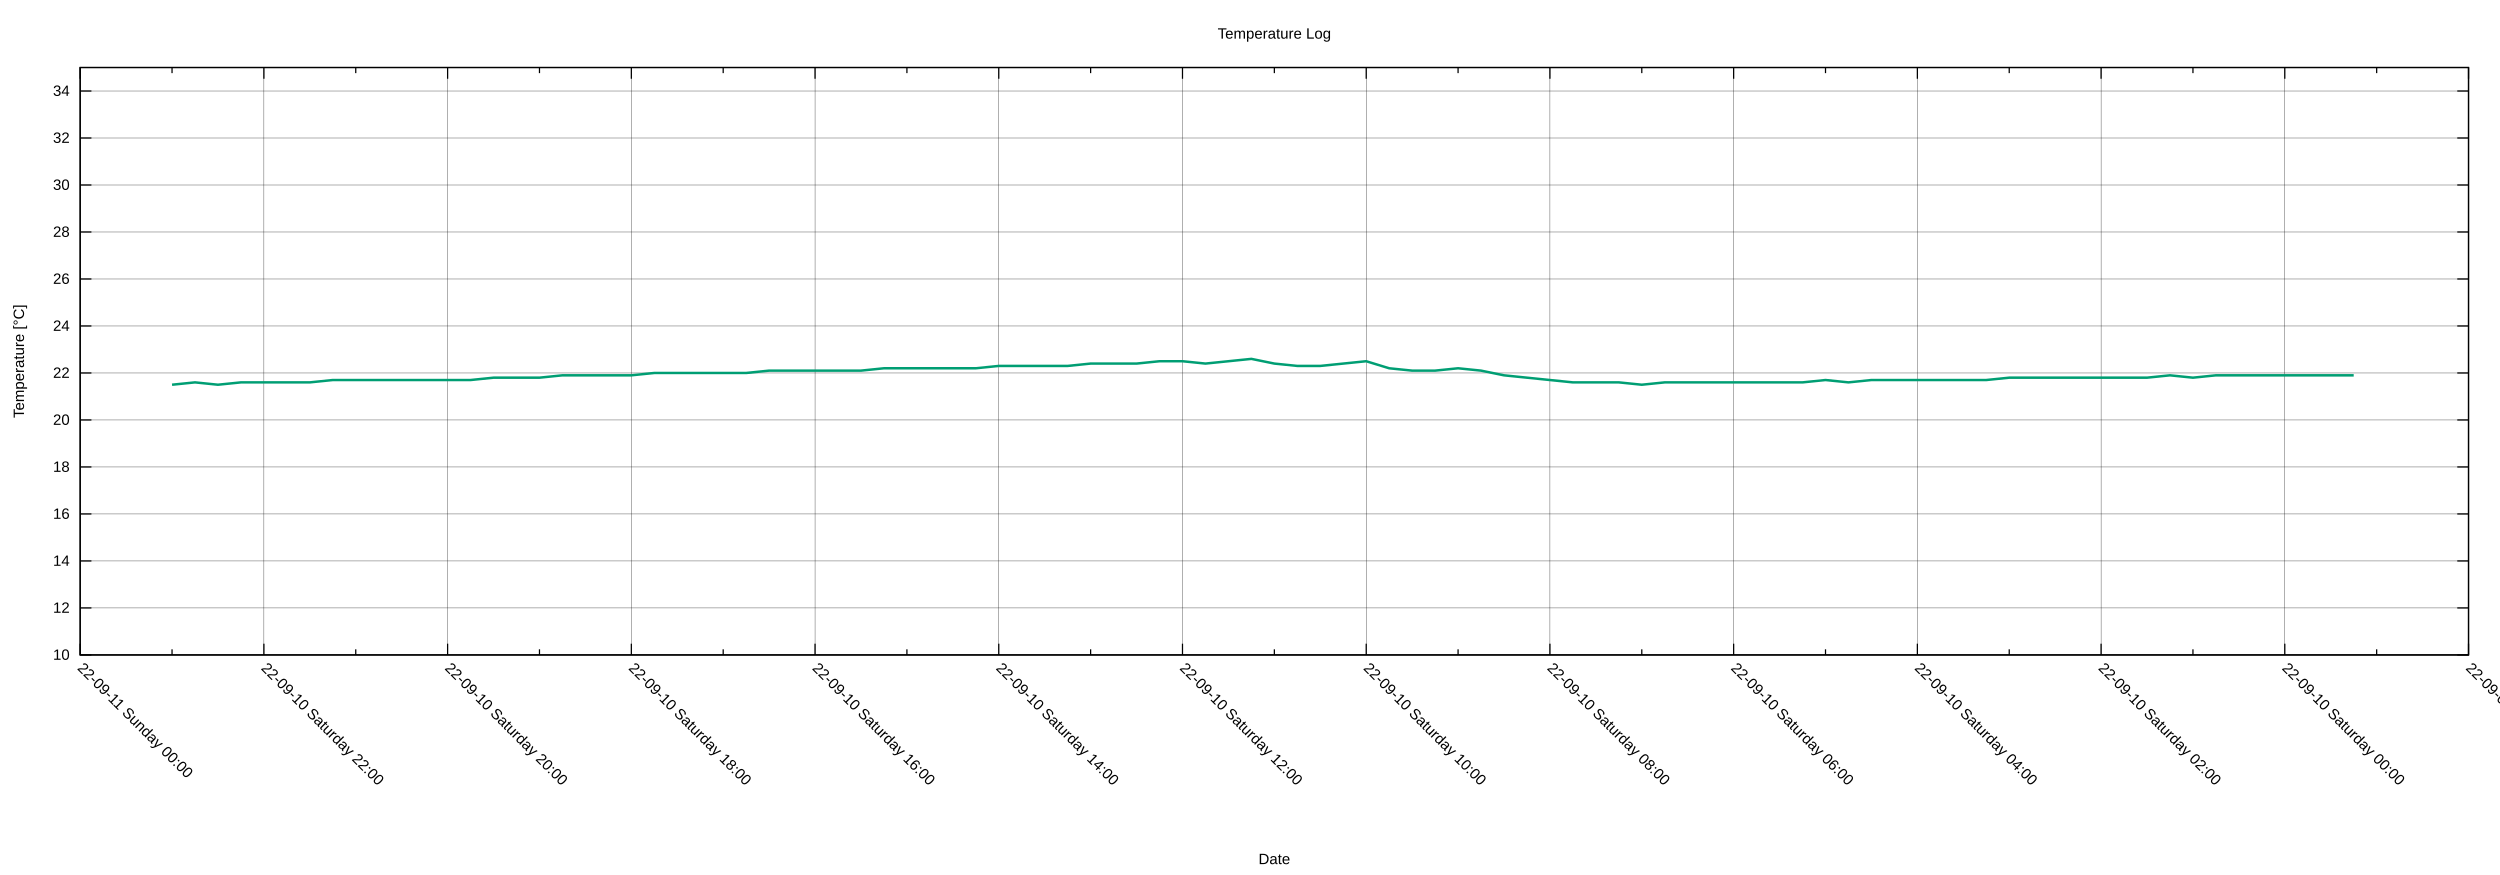
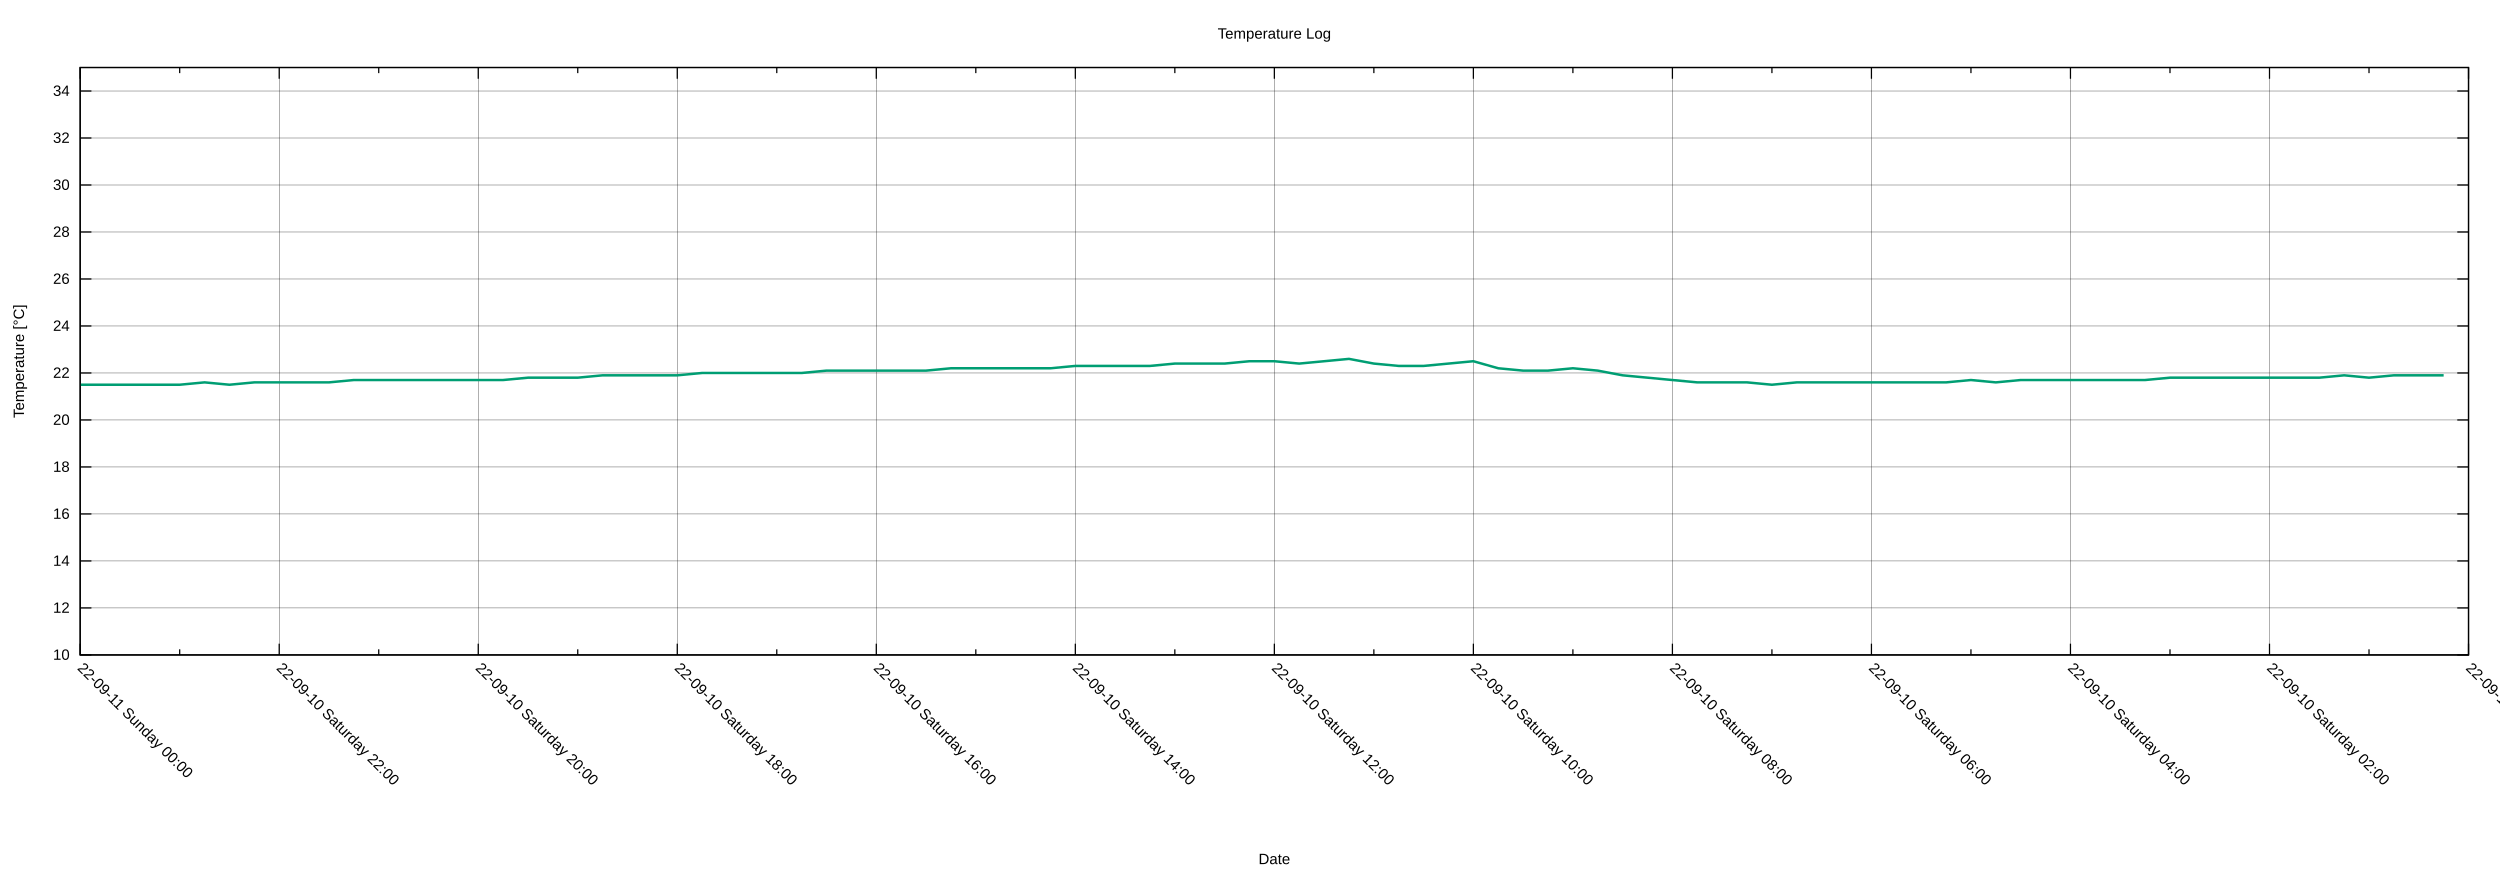
<svg xmlns="http://www.w3.org/2000/svg" xmlns:xlink="http://www.w3.org/1999/xlink" width="2000" height="700" viewBox="0 0 2000 700">
  <g id="gnuplot_canvas">
    <rect x="0" y="0" width="2000" height="700" fill="none" />
    <defs>
      <circle id="gpDot" r="0.5" stroke-width="0.5" stroke="currentColor" />
      <path id="gpPt0" stroke-width="0.222" stroke="currentColor" d="M-1,0 h2 M0,-1 v2" />
      <path id="gpPt1" stroke-width="0.222" stroke="currentColor" d="M-1,-1 L1,1 M1,-1 L-1,1" />
      <path id="gpPt2" stroke-width="0.222" stroke="currentColor" d="M-1,0 L1,0 M0,-1 L0,1 M-1,-1 L1,1 M-1,1 L1,-1" />
      <rect id="gpPt3" stroke-width="0.222" stroke="currentColor" x="-1" y="-1" width="2" height="2" />
      <rect id="gpPt4" stroke-width="0.222" stroke="currentColor" fill="currentColor" x="-1" y="-1" width="2" height="2" />
      <circle id="gpPt5" stroke-width="0.222" stroke="currentColor" cx="0" cy="0" r="1" />
      <use xlink:href="#gpPt5" id="gpPt6" fill="currentColor" stroke="none" />
      <path id="gpPt7" stroke-width="0.222" stroke="currentColor" d="M0,-1.33 L-1.33,0.67 L1.33,0.67 z" />
      <use xlink:href="#gpPt7" id="gpPt8" fill="currentColor" stroke="none" />
      <use xlink:href="#gpPt7" id="gpPt9" stroke="currentColor" transform="rotate(180)" />
      <use xlink:href="#gpPt9" id="gpPt10" fill="currentColor" stroke="none" />
      <use xlink:href="#gpPt3" id="gpPt11" stroke="currentColor" transform="rotate(45)" />
      <use xlink:href="#gpPt11" id="gpPt12" fill="currentColor" stroke="none" />
      <path id="gpPt13" stroke-width="0.222" stroke="currentColor" d="M0,1.330 L1.265,0.411 L0.782,-1.067 L-0.782,-1.076 L-1.265,0.411 z" />
      <use xlink:href="#gpPt13" id="gpPt14" fill="currentColor" stroke="none" />
      <filter id="textbox" filterUnits="objectBoundingBox" x="0" y="0" height="1" width="1">
        <feFlood flood-color="white" flood-opacity="1" result="bgnd" />
        <feComposite in="SourceGraphic" in2="bgnd" operator="atop" />
      </filter>
      <filter id="greybox" filterUnits="objectBoundingBox" x="0" y="0" height="1" width="1">
        <feFlood flood-color="lightgrey" flood-opacity="1" result="grey" />
        <feComposite in="SourceGraphic" in2="grey" operator="atop" />
      </filter>
    </defs>
    <g fill="none" color="white" stroke="currentColor" stroke-width="1.00" stroke-linecap="butt" stroke-linejoin="miter">
</g>
    <g fill="none" color="black" stroke="currentColor" stroke-width="1.00" stroke-linecap="butt" stroke-linejoin="miter">
</g>
    <g fill="none" color="black" stroke="black" stroke-width="0.25" stroke-linecap="butt" stroke-linejoin="miter">
</g>
    <g fill="none" color="black" stroke="currentColor" stroke-width="0.25" stroke-linecap="butt" stroke-linejoin="miter">
      <path stroke="black" class="gridline" d="M64.14,523.95 L1974.82,523.95  " />
    </g>
    <g fill="none" color="black" stroke="black" stroke-width="1.00" stroke-linecap="butt" stroke-linejoin="miter">
</g>
    <g fill="none" color="black" stroke="currentColor" stroke-width="1.00" stroke-linecap="butt" stroke-linejoin="miter">
      <path stroke="black" d="M64.14,523.95 L73.14,523.95 M1974.82,523.95 L1965.82,523.95  " />
      <g transform="translate(55.75,527.85)" stroke="none" fill="black" font-family="Arial" font-size="12.00" text-anchor="end">
        <text>
          <tspan font-family="Arial"> 10</tspan>
        </text>
      </g>
    </g>
    <g fill="none" color="black" stroke="currentColor" stroke-width="1.00" stroke-linecap="butt" stroke-linejoin="miter">
</g>
    <g fill="none" color="black" stroke="black" stroke-width="0.25" stroke-linecap="butt" stroke-linejoin="miter">
</g>
    <g fill="none" color="black" stroke="currentColor" stroke-width="0.25" stroke-linecap="butt" stroke-linejoin="miter">
      <path stroke="black" class="gridline" d="M64.14,486.35 L1974.82,486.35  " />
    </g>
    <g fill="none" color="black" stroke="black" stroke-width="1.00" stroke-linecap="butt" stroke-linejoin="miter">
</g>
    <g fill="none" color="black" stroke="currentColor" stroke-width="1.00" stroke-linecap="butt" stroke-linejoin="miter">
      <path stroke="black" d="M64.14,486.35 L73.14,486.35 M1974.82,486.35 L1965.82,486.35  " />
      <g transform="translate(55.75,490.25)" stroke="none" fill="black" font-family="Arial" font-size="12.00" text-anchor="end">
        <text>
          <tspan font-family="Arial"> 12</tspan>
        </text>
      </g>
    </g>
    <g fill="none" color="black" stroke="currentColor" stroke-width="1.00" stroke-linecap="butt" stroke-linejoin="miter">
</g>
    <g fill="none" color="black" stroke="black" stroke-width="0.25" stroke-linecap="butt" stroke-linejoin="miter">
</g>
    <g fill="none" color="black" stroke="currentColor" stroke-width="0.25" stroke-linecap="butt" stroke-linejoin="miter">
      <path stroke="black" class="gridline" d="M64.14,448.76 L1974.82,448.76  " />
    </g>
    <g fill="none" color="black" stroke="black" stroke-width="1.00" stroke-linecap="butt" stroke-linejoin="miter">
</g>
    <g fill="none" color="black" stroke="currentColor" stroke-width="1.00" stroke-linecap="butt" stroke-linejoin="miter">
      <path stroke="black" d="M64.14,448.76 L73.14,448.76 M1974.82,448.76 L1965.82,448.76  " />
      <g transform="translate(55.75,452.66)" stroke="none" fill="black" font-family="Arial" font-size="12.00" text-anchor="end">
        <text>
          <tspan font-family="Arial"> 14</tspan>
        </text>
      </g>
    </g>
    <g fill="none" color="black" stroke="currentColor" stroke-width="1.00" stroke-linecap="butt" stroke-linejoin="miter">
</g>
    <g fill="none" color="black" stroke="black" stroke-width="0.25" stroke-linecap="butt" stroke-linejoin="miter">
</g>
    <g fill="none" color="black" stroke="currentColor" stroke-width="0.25" stroke-linecap="butt" stroke-linejoin="miter">
      <path stroke="black" class="gridline" d="M64.14,411.16 L1974.82,411.16  " />
    </g>
    <g fill="none" color="black" stroke="black" stroke-width="1.00" stroke-linecap="butt" stroke-linejoin="miter">
</g>
    <g fill="none" color="black" stroke="currentColor" stroke-width="1.00" stroke-linecap="butt" stroke-linejoin="miter">
      <path stroke="black" d="M64.14,411.16 L73.14,411.16 M1974.82,411.16 L1965.82,411.16  " />
      <g transform="translate(55.75,415.06)" stroke="none" fill="black" font-family="Arial" font-size="12.00" text-anchor="end">
        <text>
          <tspan font-family="Arial"> 16</tspan>
        </text>
      </g>
    </g>
    <g fill="none" color="black" stroke="currentColor" stroke-width="1.00" stroke-linecap="butt" stroke-linejoin="miter">
</g>
    <g fill="none" color="black" stroke="black" stroke-width="0.25" stroke-linecap="butt" stroke-linejoin="miter">
</g>
    <g fill="none" color="black" stroke="currentColor" stroke-width="0.25" stroke-linecap="butt" stroke-linejoin="miter">
      <path stroke="black" class="gridline" d="M64.14,373.57 L1974.82,373.57  " />
    </g>
    <g fill="none" color="black" stroke="black" stroke-width="1.00" stroke-linecap="butt" stroke-linejoin="miter">
</g>
    <g fill="none" color="black" stroke="currentColor" stroke-width="1.00" stroke-linecap="butt" stroke-linejoin="miter">
      <path stroke="black" d="M64.14,373.57 L73.14,373.57 M1974.82,373.57 L1965.82,373.57  " />
      <g transform="translate(55.75,377.47)" stroke="none" fill="black" font-family="Arial" font-size="12.00" text-anchor="end">
        <text>
          <tspan font-family="Arial"> 18</tspan>
        </text>
      </g>
    </g>
    <g fill="none" color="black" stroke="currentColor" stroke-width="1.00" stroke-linecap="butt" stroke-linejoin="miter">
</g>
    <g fill="none" color="black" stroke="black" stroke-width="0.25" stroke-linecap="butt" stroke-linejoin="miter">
</g>
    <g fill="none" color="black" stroke="currentColor" stroke-width="0.25" stroke-linecap="butt" stroke-linejoin="miter">
      <path stroke="black" class="gridline" d="M64.14,335.97 L1974.82,335.97  " />
    </g>
    <g fill="none" color="black" stroke="black" stroke-width="1.00" stroke-linecap="butt" stroke-linejoin="miter">
</g>
    <g fill="none" color="black" stroke="currentColor" stroke-width="1.00" stroke-linecap="butt" stroke-linejoin="miter">
      <path stroke="black" d="M64.14,335.97 L73.14,335.97 M1974.82,335.97 L1965.82,335.97  " />
      <g transform="translate(55.75,339.87)" stroke="none" fill="black" font-family="Arial" font-size="12.00" text-anchor="end">
        <text>
          <tspan font-family="Arial"> 20</tspan>
        </text>
      </g>
    </g>
    <g fill="none" color="black" stroke="currentColor" stroke-width="1.00" stroke-linecap="butt" stroke-linejoin="miter">
</g>
    <g fill="none" color="black" stroke="black" stroke-width="0.25" stroke-linecap="butt" stroke-linejoin="miter">
</g>
    <g fill="none" color="black" stroke="currentColor" stroke-width="0.25" stroke-linecap="butt" stroke-linejoin="miter">
      <path stroke="black" class="gridline" d="M64.14,298.38 L1974.82,298.38  " />
    </g>
    <g fill="none" color="black" stroke="black" stroke-width="1.00" stroke-linecap="butt" stroke-linejoin="miter">
</g>
    <g fill="none" color="black" stroke="currentColor" stroke-width="1.00" stroke-linecap="butt" stroke-linejoin="miter">
      <path stroke="black" d="M64.14,298.38 L73.14,298.38 M1974.82,298.38 L1965.82,298.38  " />
      <g transform="translate(55.75,302.28)" stroke="none" fill="black" font-family="Arial" font-size="12.00" text-anchor="end">
        <text>
          <tspan font-family="Arial"> 22</tspan>
        </text>
      </g>
    </g>
    <g fill="none" color="black" stroke="currentColor" stroke-width="1.00" stroke-linecap="butt" stroke-linejoin="miter">
</g>
    <g fill="none" color="black" stroke="black" stroke-width="0.25" stroke-linecap="butt" stroke-linejoin="miter">
</g>
    <g fill="none" color="black" stroke="currentColor" stroke-width="0.25" stroke-linecap="butt" stroke-linejoin="miter">
      <path stroke="black" class="gridline" d="M64.14,260.78 L1974.82,260.78  " />
    </g>
    <g fill="none" color="black" stroke="black" stroke-width="1.00" stroke-linecap="butt" stroke-linejoin="miter">
</g>
    <g fill="none" color="black" stroke="currentColor" stroke-width="1.00" stroke-linecap="butt" stroke-linejoin="miter">
      <path stroke="black" d="M64.14,260.78 L73.14,260.78 M1974.82,260.78 L1965.82,260.78  " />
      <g transform="translate(55.75,264.68)" stroke="none" fill="black" font-family="Arial" font-size="12.00" text-anchor="end">
        <text>
          <tspan font-family="Arial"> 24</tspan>
        </text>
      </g>
    </g>
    <g fill="none" color="black" stroke="currentColor" stroke-width="1.00" stroke-linecap="butt" stroke-linejoin="miter">
</g>
    <g fill="none" color="black" stroke="black" stroke-width="0.25" stroke-linecap="butt" stroke-linejoin="miter">
</g>
    <g fill="none" color="black" stroke="currentColor" stroke-width="0.25" stroke-linecap="butt" stroke-linejoin="miter">
      <path stroke="black" class="gridline" d="M64.14,223.19 L1974.82,223.19  " />
    </g>
    <g fill="none" color="black" stroke="black" stroke-width="1.00" stroke-linecap="butt" stroke-linejoin="miter">
</g>
    <g fill="none" color="black" stroke="currentColor" stroke-width="1.00" stroke-linecap="butt" stroke-linejoin="miter">
      <path stroke="black" d="M64.14,223.19 L73.14,223.19 M1974.82,223.19 L1965.82,223.19  " />
      <g transform="translate(55.75,227.09)" stroke="none" fill="black" font-family="Arial" font-size="12.00" text-anchor="end">
        <text>
          <tspan font-family="Arial"> 26</tspan>
        </text>
      </g>
    </g>
    <g fill="none" color="black" stroke="currentColor" stroke-width="1.00" stroke-linecap="butt" stroke-linejoin="miter">
</g>
    <g fill="none" color="black" stroke="black" stroke-width="0.25" stroke-linecap="butt" stroke-linejoin="miter">
</g>
    <g fill="none" color="black" stroke="currentColor" stroke-width="0.25" stroke-linecap="butt" stroke-linejoin="miter">
      <path stroke="black" class="gridline" d="M64.14,185.59 L1974.82,185.59  " />
    </g>
    <g fill="none" color="black" stroke="black" stroke-width="1.00" stroke-linecap="butt" stroke-linejoin="miter">
</g>
    <g fill="none" color="black" stroke="currentColor" stroke-width="1.00" stroke-linecap="butt" stroke-linejoin="miter">
      <path stroke="black" d="M64.14,185.59 L73.14,185.59 M1974.82,185.59 L1965.82,185.59  " />
      <g transform="translate(55.75,189.49)" stroke="none" fill="black" font-family="Arial" font-size="12.00" text-anchor="end">
        <text>
          <tspan font-family="Arial"> 28</tspan>
        </text>
      </g>
    </g>
    <g fill="none" color="black" stroke="currentColor" stroke-width="1.00" stroke-linecap="butt" stroke-linejoin="miter">
</g>
    <g fill="none" color="black" stroke="black" stroke-width="0.25" stroke-linecap="butt" stroke-linejoin="miter">
</g>
    <g fill="none" color="black" stroke="currentColor" stroke-width="0.25" stroke-linecap="butt" stroke-linejoin="miter">
      <path stroke="black" class="gridline" d="M64.14,148.00 L1974.82,148.00  " />
    </g>
    <g fill="none" color="black" stroke="black" stroke-width="1.00" stroke-linecap="butt" stroke-linejoin="miter">
</g>
    <g fill="none" color="black" stroke="currentColor" stroke-width="1.00" stroke-linecap="butt" stroke-linejoin="miter">
      <path stroke="black" d="M64.14,148.00 L73.14,148.00 M1974.82,148.00 L1965.82,148.00  " />
      <g transform="translate(55.75,151.90)" stroke="none" fill="black" font-family="Arial" font-size="12.00" text-anchor="end">
        <text>
          <tspan font-family="Arial"> 30</tspan>
        </text>
      </g>
    </g>
    <g fill="none" color="black" stroke="currentColor" stroke-width="1.00" stroke-linecap="butt" stroke-linejoin="miter">
</g>
    <g fill="none" color="black" stroke="black" stroke-width="0.25" stroke-linecap="butt" stroke-linejoin="miter">
</g>
    <g fill="none" color="black" stroke="currentColor" stroke-width="0.25" stroke-linecap="butt" stroke-linejoin="miter">
      <path stroke="black" class="gridline" d="M64.14,110.40 L1974.82,110.40  " />
    </g>
    <g fill="none" color="black" stroke="black" stroke-width="1.00" stroke-linecap="butt" stroke-linejoin="miter">
</g>
    <g fill="none" color="black" stroke="currentColor" stroke-width="1.00" stroke-linecap="butt" stroke-linejoin="miter">
      <path stroke="black" d="M64.14,110.40 L73.14,110.40 M1974.82,110.40 L1965.82,110.40  " />
      <g transform="translate(55.75,114.30)" stroke="none" fill="black" font-family="Arial" font-size="12.00" text-anchor="end">
        <text>
          <tspan font-family="Arial"> 32</tspan>
        </text>
      </g>
    </g>
    <g fill="none" color="black" stroke="currentColor" stroke-width="1.00" stroke-linecap="butt" stroke-linejoin="miter">
</g>
    <g fill="none" color="black" stroke="black" stroke-width="0.25" stroke-linecap="butt" stroke-linejoin="miter">
</g>
    <g fill="none" color="black" stroke="currentColor" stroke-width="0.25" stroke-linecap="butt" stroke-linejoin="miter">
      <path stroke="black" class="gridline" d="M64.14,72.81 L1974.82,72.81  " />
    </g>
    <g fill="none" color="black" stroke="black" stroke-width="1.00" stroke-linecap="butt" stroke-linejoin="miter">
</g>
    <g fill="none" color="black" stroke="currentColor" stroke-width="1.00" stroke-linecap="butt" stroke-linejoin="miter">
      <path stroke="black" d="M64.14,72.81 L73.14,72.81 M1974.82,72.81 L1965.82,72.81  " />
      <g transform="translate(55.75,76.71)" stroke="none" fill="black" font-family="Arial" font-size="12.00" text-anchor="end">
        <text>
          <tspan font-family="Arial"> 34</tspan>
        </text>
      </g>
    </g>
    <g fill="none" color="black" stroke="currentColor" stroke-width="1.00" stroke-linecap="butt" stroke-linejoin="miter">
</g>
    <g fill="none" color="black" stroke="black" stroke-width="0.25" stroke-linecap="butt" stroke-linejoin="miter">
</g>
    <g fill="none" color="black" stroke="currentColor" stroke-width="0.25" stroke-linecap="butt" stroke-linejoin="miter">
      <path stroke="black" class="gridline" d="M1974.82,523.95 L1974.82,54.01  " />
    </g>
    <g fill="none" color="black" stroke="black" stroke-width="1.00" stroke-linecap="butt" stroke-linejoin="miter">
</g>
    <g fill="none" color="black" stroke="currentColor" stroke-width="1.00" stroke-linecap="butt" stroke-linejoin="miter">
      <path stroke="black" d="M1974.82,523.95 L1974.82,514.95 M1974.82,54.01 L1974.82,63.01  " />
      <g transform="translate(1972.06,535.10) rotate(45)" stroke="none" fill="black" font-family="Arial" font-size="12.00" text-anchor="start">
        <text>
-           <tspan font-family="Arial">22-09-09 Friday 22:00</tspan>
-         </text>
-       </g>
-     </g>
-     <g fill="none" color="black" stroke="currentColor" stroke-width="1.00" stroke-linecap="butt" stroke-linejoin="miter">
-       <path stroke="black" d="M1901.33,523.95 L1901.33,519.45 M1901.33,54.01 L1901.33,58.51  " />
-     </g>
-     <g fill="none" color="black" stroke="black" stroke-width="0.25" stroke-linecap="butt" stroke-linejoin="miter">
- </g>
-     <g fill="none" color="black" stroke="currentColor" stroke-width="0.25" stroke-linecap="butt" stroke-linejoin="miter">
-       <path stroke="black" class="gridline" d="M1827.84,523.95 L1827.84,54.01  " />
-     </g>
-     <g fill="none" color="black" stroke="black" stroke-width="1.00" stroke-linecap="butt" stroke-linejoin="miter">
- </g>
-     <g fill="none" color="black" stroke="currentColor" stroke-width="1.00" stroke-linecap="butt" stroke-linejoin="miter">
-       <path stroke="black" d="M1827.84,523.95 L1827.84,514.95 M1827.84,54.01 L1827.84,63.01  " />
-       <g transform="translate(1825.08,535.10) rotate(45)" stroke="none" fill="black" font-family="Arial" font-size="12.00" text-anchor="start">
-         <text>
          <tspan font-family="Arial">22-09-10 Saturday 00:00</tspan>
        </text>
      </g>
    </g>
    <g fill="none" color="black" stroke="currentColor" stroke-width="1.00" stroke-linecap="butt" stroke-linejoin="miter">
-       <path stroke="black" d="M1754.36,523.95 L1754.36,519.45 M1754.36,54.01 L1754.36,58.51  " />
-     </g>
-     <g fill="none" color="black" stroke="black" stroke-width="0.25" stroke-linecap="butt" stroke-linejoin="miter">
- </g>
-     <g fill="none" color="black" stroke="currentColor" stroke-width="0.25" stroke-linecap="butt" stroke-linejoin="miter">
-       <path stroke="black" class="gridline" d="M1680.87,523.95 L1680.87,54.01  " />
-     </g>
-     <g fill="none" color="black" stroke="black" stroke-width="1.00" stroke-linecap="butt" stroke-linejoin="miter">
- </g>
-     <g fill="none" color="black" stroke="currentColor" stroke-width="1.00" stroke-linecap="butt" stroke-linejoin="miter">
-       <path stroke="black" d="M1680.87,523.95 L1680.87,514.95 M1680.87,54.01 L1680.87,63.01  " />
-       <g transform="translate(1678.11,535.10) rotate(45)" stroke="none" fill="black" font-family="Arial" font-size="12.00" text-anchor="start">
+       <path stroke="black" d="M1895.21,523.95 L1895.21,519.45 M1895.21,54.01 L1895.21,58.51  " />
+     </g>
+     <g fill="none" color="black" stroke="black" stroke-width="0.25" stroke-linecap="butt" stroke-linejoin="miter">
+ </g>
+     <g fill="none" color="black" stroke="currentColor" stroke-width="0.25" stroke-linecap="butt" stroke-linejoin="miter">
+       <path stroke="black" class="gridline" d="M1815.60,523.95 L1815.60,54.01  " />
+     </g>
+     <g fill="none" color="black" stroke="black" stroke-width="1.00" stroke-linecap="butt" stroke-linejoin="miter">
+ </g>
+     <g fill="none" color="black" stroke="currentColor" stroke-width="1.00" stroke-linecap="butt" stroke-linejoin="miter">
+       <path stroke="black" d="M1815.60,523.95 L1815.60,514.95 M1815.60,54.01 L1815.60,63.01  " />
+       <g transform="translate(1812.84,535.10) rotate(45)" stroke="none" fill="black" font-family="Arial" font-size="12.00" text-anchor="start">
        <text>
          <tspan font-family="Arial">22-09-10 Saturday 02:00</tspan>
        </text>
      </g>
    </g>
    <g fill="none" color="black" stroke="currentColor" stroke-width="1.00" stroke-linecap="butt" stroke-linejoin="miter">
-       <path stroke="black" d="M1607.38,523.95 L1607.38,519.45 M1607.38,54.01 L1607.38,58.51  " />
-     </g>
-     <g fill="none" color="black" stroke="black" stroke-width="0.25" stroke-linecap="butt" stroke-linejoin="miter">
- </g>
-     <g fill="none" color="black" stroke="currentColor" stroke-width="0.25" stroke-linecap="butt" stroke-linejoin="miter">
-       <path stroke="black" class="gridline" d="M1533.89,523.95 L1533.89,54.01  " />
-     </g>
-     <g fill="none" color="black" stroke="black" stroke-width="1.00" stroke-linecap="butt" stroke-linejoin="miter">
- </g>
-     <g fill="none" color="black" stroke="currentColor" stroke-width="1.00" stroke-linecap="butt" stroke-linejoin="miter">
-       <path stroke="black" d="M1533.89,523.95 L1533.89,514.95 M1533.89,54.01 L1533.89,63.01  " />
-       <g transform="translate(1531.13,535.10) rotate(45)" stroke="none" fill="black" font-family="Arial" font-size="12.00" text-anchor="start">
+       <path stroke="black" d="M1735.99,523.95 L1735.99,519.45 M1735.99,54.01 L1735.99,58.51  " />
+     </g>
+     <g fill="none" color="black" stroke="black" stroke-width="0.25" stroke-linecap="butt" stroke-linejoin="miter">
+ </g>
+     <g fill="none" color="black" stroke="currentColor" stroke-width="0.25" stroke-linecap="butt" stroke-linejoin="miter">
+       <path stroke="black" class="gridline" d="M1656.37,523.95 L1656.37,54.01  " />
+     </g>
+     <g fill="none" color="black" stroke="black" stroke-width="1.00" stroke-linecap="butt" stroke-linejoin="miter">
+ </g>
+     <g fill="none" color="black" stroke="currentColor" stroke-width="1.00" stroke-linecap="butt" stroke-linejoin="miter">
+       <path stroke="black" d="M1656.37,523.95 L1656.37,514.95 M1656.37,54.01 L1656.37,63.01  " />
+       <g transform="translate(1653.61,535.10) rotate(45)" stroke="none" fill="black" font-family="Arial" font-size="12.00" text-anchor="start">
        <text>
          <tspan font-family="Arial">22-09-10 Saturday 04:00</tspan>
        </text>
      </g>
    </g>
    <g fill="none" color="black" stroke="currentColor" stroke-width="1.00" stroke-linecap="butt" stroke-linejoin="miter">
-       <path stroke="black" d="M1460.41,523.95 L1460.41,519.45 M1460.41,54.01 L1460.41,58.51  " />
-     </g>
-     <g fill="none" color="black" stroke="black" stroke-width="0.25" stroke-linecap="butt" stroke-linejoin="miter">
- </g>
-     <g fill="none" color="black" stroke="currentColor" stroke-width="0.25" stroke-linecap="butt" stroke-linejoin="miter">
-       <path stroke="black" class="gridline" d="M1386.92,523.95 L1386.92,54.01  " />
-     </g>
-     <g fill="none" color="black" stroke="black" stroke-width="1.00" stroke-linecap="butt" stroke-linejoin="miter">
- </g>
-     <g fill="none" color="black" stroke="currentColor" stroke-width="1.00" stroke-linecap="butt" stroke-linejoin="miter">
-       <path stroke="black" d="M1386.92,523.95 L1386.92,514.95 M1386.92,54.01 L1386.92,63.01  " />
-       <g transform="translate(1384.16,535.10) rotate(45)" stroke="none" fill="black" font-family="Arial" font-size="12.00" text-anchor="start">
+       <path stroke="black" d="M1576.76,523.95 L1576.76,519.45 M1576.76,54.01 L1576.76,58.51  " />
+     </g>
+     <g fill="none" color="black" stroke="black" stroke-width="0.25" stroke-linecap="butt" stroke-linejoin="miter">
+ </g>
+     <g fill="none" color="black" stroke="currentColor" stroke-width="0.25" stroke-linecap="butt" stroke-linejoin="miter">
+       <path stroke="black" class="gridline" d="M1497.15,523.95 L1497.15,54.01  " />
+     </g>
+     <g fill="none" color="black" stroke="black" stroke-width="1.00" stroke-linecap="butt" stroke-linejoin="miter">
+ </g>
+     <g fill="none" color="black" stroke="currentColor" stroke-width="1.00" stroke-linecap="butt" stroke-linejoin="miter">
+       <path stroke="black" d="M1497.15,523.95 L1497.15,514.95 M1497.15,54.01 L1497.15,63.01  " />
+       <g transform="translate(1494.39,535.10) rotate(45)" stroke="none" fill="black" font-family="Arial" font-size="12.00" text-anchor="start">
        <text>
          <tspan font-family="Arial">22-09-10 Saturday 06:00</tspan>
        </text>
      </g>
    </g>
    <g fill="none" color="black" stroke="currentColor" stroke-width="1.00" stroke-linecap="butt" stroke-linejoin="miter">
-       <path stroke="black" d="M1313.43,523.95 L1313.43,519.45 M1313.43,54.01 L1313.43,58.51  " />
-     </g>
-     <g fill="none" color="black" stroke="black" stroke-width="0.25" stroke-linecap="butt" stroke-linejoin="miter">
- </g>
-     <g fill="none" color="black" stroke="currentColor" stroke-width="0.25" stroke-linecap="butt" stroke-linejoin="miter">
-       <path stroke="black" class="gridline" d="M1239.94,523.95 L1239.94,54.01  " />
-     </g>
-     <g fill="none" color="black" stroke="black" stroke-width="1.00" stroke-linecap="butt" stroke-linejoin="miter">
- </g>
-     <g fill="none" color="black" stroke="currentColor" stroke-width="1.00" stroke-linecap="butt" stroke-linejoin="miter">
-       <path stroke="black" d="M1239.94,523.95 L1239.94,514.95 M1239.94,54.01 L1239.94,63.01  " />
-       <g transform="translate(1237.18,535.10) rotate(45)" stroke="none" fill="black" font-family="Arial" font-size="12.00" text-anchor="start">
+       <path stroke="black" d="M1417.54,523.95 L1417.54,519.45 M1417.54,54.01 L1417.54,58.51  " />
+     </g>
+     <g fill="none" color="black" stroke="black" stroke-width="0.25" stroke-linecap="butt" stroke-linejoin="miter">
+ </g>
+     <g fill="none" color="black" stroke="currentColor" stroke-width="0.25" stroke-linecap="butt" stroke-linejoin="miter">
+       <path stroke="black" class="gridline" d="M1337.93,523.95 L1337.93,54.01  " />
+     </g>
+     <g fill="none" color="black" stroke="black" stroke-width="1.00" stroke-linecap="butt" stroke-linejoin="miter">
+ </g>
+     <g fill="none" color="black" stroke="currentColor" stroke-width="1.00" stroke-linecap="butt" stroke-linejoin="miter">
+       <path stroke="black" d="M1337.93,523.95 L1337.93,514.95 M1337.93,54.01 L1337.93,63.01  " />
+       <g transform="translate(1335.17,535.10) rotate(45)" stroke="none" fill="black" font-family="Arial" font-size="12.00" text-anchor="start">
        <text>
          <tspan font-family="Arial">22-09-10 Saturday 08:00</tspan>
        </text>
      </g>
    </g>
    <g fill="none" color="black" stroke="currentColor" stroke-width="1.00" stroke-linecap="butt" stroke-linejoin="miter">
-       <path stroke="black" d="M1166.46,523.95 L1166.46,519.45 M1166.46,54.01 L1166.46,58.51  " />
-     </g>
-     <g fill="none" color="black" stroke="black" stroke-width="0.25" stroke-linecap="butt" stroke-linejoin="miter">
- </g>
-     <g fill="none" color="black" stroke="currentColor" stroke-width="0.25" stroke-linecap="butt" stroke-linejoin="miter">
-       <path stroke="black" class="gridline" d="M1092.97,523.95 L1092.97,54.01  " />
-     </g>
-     <g fill="none" color="black" stroke="black" stroke-width="1.00" stroke-linecap="butt" stroke-linejoin="miter">
- </g>
-     <g fill="none" color="black" stroke="currentColor" stroke-width="1.00" stroke-linecap="butt" stroke-linejoin="miter">
-       <path stroke="black" d="M1092.97,523.95 L1092.97,514.95 M1092.97,54.01 L1092.97,63.01  " />
-       <g transform="translate(1090.21,535.10) rotate(45)" stroke="none" fill="black" font-family="Arial" font-size="12.00" text-anchor="start">
+       <path stroke="black" d="M1258.32,523.95 L1258.32,519.45 M1258.32,54.01 L1258.32,58.51  " />
+     </g>
+     <g fill="none" color="black" stroke="black" stroke-width="0.25" stroke-linecap="butt" stroke-linejoin="miter">
+ </g>
+     <g fill="none" color="black" stroke="currentColor" stroke-width="0.25" stroke-linecap="butt" stroke-linejoin="miter">
+       <path stroke="black" class="gridline" d="M1178.70,523.95 L1178.70,54.01  " />
+     </g>
+     <g fill="none" color="black" stroke="black" stroke-width="1.00" stroke-linecap="butt" stroke-linejoin="miter">
+ </g>
+     <g fill="none" color="black" stroke="currentColor" stroke-width="1.00" stroke-linecap="butt" stroke-linejoin="miter">
+       <path stroke="black" d="M1178.70,523.95 L1178.70,514.95 M1178.70,54.01 L1178.70,63.01  " />
+       <g transform="translate(1175.94,535.10) rotate(45)" stroke="none" fill="black" font-family="Arial" font-size="12.00" text-anchor="start">
        <text>
          <tspan font-family="Arial">22-09-10 Saturday 10:00</tspan>
        </text>
      </g>
    </g>
    <g fill="none" color="black" stroke="currentColor" stroke-width="1.00" stroke-linecap="butt" stroke-linejoin="miter">
-       <path stroke="black" d="M1019.48,523.95 L1019.48,519.45 M1019.48,54.01 L1019.48,58.51  " />
-     </g>
-     <g fill="none" color="black" stroke="black" stroke-width="0.25" stroke-linecap="butt" stroke-linejoin="miter">
- </g>
-     <g fill="none" color="black" stroke="currentColor" stroke-width="0.25" stroke-linecap="butt" stroke-linejoin="miter">
-       <path stroke="black" class="gridline" d="M945.99,523.95 L945.99,54.01  " />
-     </g>
-     <g fill="none" color="black" stroke="black" stroke-width="1.00" stroke-linecap="butt" stroke-linejoin="miter">
- </g>
-     <g fill="none" color="black" stroke="currentColor" stroke-width="1.00" stroke-linecap="butt" stroke-linejoin="miter">
-       <path stroke="black" d="M945.99,523.95 L945.99,514.95 M945.99,54.01 L945.99,63.01  " />
-       <g transform="translate(943.23,535.10) rotate(45)" stroke="none" fill="black" font-family="Arial" font-size="12.00" text-anchor="start">
+       <path stroke="black" d="M1099.09,523.95 L1099.09,519.45 M1099.09,54.01 L1099.09,58.51  " />
+     </g>
+     <g fill="none" color="black" stroke="black" stroke-width="0.25" stroke-linecap="butt" stroke-linejoin="miter">
+ </g>
+     <g fill="none" color="black" stroke="currentColor" stroke-width="0.25" stroke-linecap="butt" stroke-linejoin="miter">
+       <path stroke="black" class="gridline" d="M1019.48,523.95 L1019.48,54.01  " />
+     </g>
+     <g fill="none" color="black" stroke="black" stroke-width="1.00" stroke-linecap="butt" stroke-linejoin="miter">
+ </g>
+     <g fill="none" color="black" stroke="currentColor" stroke-width="1.00" stroke-linecap="butt" stroke-linejoin="miter">
+       <path stroke="black" d="M1019.48,523.95 L1019.48,514.95 M1019.48,54.01 L1019.48,63.01  " />
+       <g transform="translate(1016.72,535.10) rotate(45)" stroke="none" fill="black" font-family="Arial" font-size="12.00" text-anchor="start">
        <text>
          <tspan font-family="Arial">22-09-10 Saturday 12:00</tspan>
        </text>
      </g>
    </g>
    <g fill="none" color="black" stroke="currentColor" stroke-width="1.00" stroke-linecap="butt" stroke-linejoin="miter">
-       <path stroke="black" d="M872.50,523.95 L872.50,519.45 M872.50,54.01 L872.50,58.51  " />
-     </g>
-     <g fill="none" color="black" stroke="black" stroke-width="0.25" stroke-linecap="butt" stroke-linejoin="miter">
- </g>
-     <g fill="none" color="black" stroke="currentColor" stroke-width="0.25" stroke-linecap="butt" stroke-linejoin="miter">
-       <path stroke="black" class="gridline" d="M799.02,523.95 L799.02,54.01  " />
-     </g>
-     <g fill="none" color="black" stroke="black" stroke-width="1.00" stroke-linecap="butt" stroke-linejoin="miter">
- </g>
-     <g fill="none" color="black" stroke="currentColor" stroke-width="1.00" stroke-linecap="butt" stroke-linejoin="miter">
-       <path stroke="black" d="M799.02,523.95 L799.02,514.95 M799.02,54.01 L799.02,63.01  " />
-       <g transform="translate(796.26,535.10) rotate(45)" stroke="none" fill="black" font-family="Arial" font-size="12.00" text-anchor="start">
+       <path stroke="black" d="M939.87,523.95 L939.87,519.45 M939.87,54.01 L939.87,58.51  " />
+     </g>
+     <g fill="none" color="black" stroke="black" stroke-width="0.25" stroke-linecap="butt" stroke-linejoin="miter">
+ </g>
+     <g fill="none" color="black" stroke="currentColor" stroke-width="0.25" stroke-linecap="butt" stroke-linejoin="miter">
+       <path stroke="black" class="gridline" d="M860.26,523.95 L860.26,54.01  " />
+     </g>
+     <g fill="none" color="black" stroke="black" stroke-width="1.00" stroke-linecap="butt" stroke-linejoin="miter">
+ </g>
+     <g fill="none" color="black" stroke="currentColor" stroke-width="1.00" stroke-linecap="butt" stroke-linejoin="miter">
+       <path stroke="black" d="M860.26,523.95 L860.26,514.95 M860.26,54.01 L860.26,63.01  " />
+       <g transform="translate(857.50,535.10) rotate(45)" stroke="none" fill="black" font-family="Arial" font-size="12.00" text-anchor="start">
        <text>
          <tspan font-family="Arial">22-09-10 Saturday 14:00</tspan>
        </text>
      </g>
    </g>
    <g fill="none" color="black" stroke="currentColor" stroke-width="1.00" stroke-linecap="butt" stroke-linejoin="miter">
-       <path stroke="black" d="M725.53,523.95 L725.53,519.45 M725.53,54.01 L725.53,58.51  " />
-     </g>
-     <g fill="none" color="black" stroke="black" stroke-width="0.25" stroke-linecap="butt" stroke-linejoin="miter">
- </g>
-     <g fill="none" color="black" stroke="currentColor" stroke-width="0.25" stroke-linecap="butt" stroke-linejoin="miter">
-       <path stroke="black" class="gridline" d="M652.04,523.95 L652.04,54.01  " />
-     </g>
-     <g fill="none" color="black" stroke="black" stroke-width="1.00" stroke-linecap="butt" stroke-linejoin="miter">
- </g>
-     <g fill="none" color="black" stroke="currentColor" stroke-width="1.00" stroke-linecap="butt" stroke-linejoin="miter">
-       <path stroke="black" d="M652.04,523.95 L652.04,514.95 M652.04,54.01 L652.04,63.01  " />
-       <g transform="translate(649.28,535.10) rotate(45)" stroke="none" fill="black" font-family="Arial" font-size="12.00" text-anchor="start">
+       <path stroke="black" d="M780.65,523.95 L780.65,519.45 M780.65,54.01 L780.65,58.51  " />
+     </g>
+     <g fill="none" color="black" stroke="black" stroke-width="0.25" stroke-linecap="butt" stroke-linejoin="miter">
+ </g>
+     <g fill="none" color="black" stroke="currentColor" stroke-width="0.25" stroke-linecap="butt" stroke-linejoin="miter">
+       <path stroke="black" class="gridline" d="M701.03,523.95 L701.03,54.01  " />
+     </g>
+     <g fill="none" color="black" stroke="black" stroke-width="1.00" stroke-linecap="butt" stroke-linejoin="miter">
+ </g>
+     <g fill="none" color="black" stroke="currentColor" stroke-width="1.00" stroke-linecap="butt" stroke-linejoin="miter">
+       <path stroke="black" d="M701.03,523.95 L701.03,514.95 M701.03,54.01 L701.03,63.01  " />
+       <g transform="translate(698.27,535.10) rotate(45)" stroke="none" fill="black" font-family="Arial" font-size="12.00" text-anchor="start">
        <text>
          <tspan font-family="Arial">22-09-10 Saturday 16:00</tspan>
        </text>
      </g>
    </g>
    <g fill="none" color="black" stroke="currentColor" stroke-width="1.00" stroke-linecap="butt" stroke-linejoin="miter">
-       <path stroke="black" d="M578.55,523.95 L578.55,519.45 M578.55,54.01 L578.55,58.51  " />
-     </g>
-     <g fill="none" color="black" stroke="black" stroke-width="0.25" stroke-linecap="butt" stroke-linejoin="miter">
- </g>
-     <g fill="none" color="black" stroke="currentColor" stroke-width="0.25" stroke-linecap="butt" stroke-linejoin="miter">
-       <path stroke="black" class="gridline" d="M505.07,523.95 L505.07,54.01  " />
-     </g>
-     <g fill="none" color="black" stroke="black" stroke-width="1.00" stroke-linecap="butt" stroke-linejoin="miter">
- </g>
-     <g fill="none" color="black" stroke="currentColor" stroke-width="1.00" stroke-linecap="butt" stroke-linejoin="miter">
-       <path stroke="black" d="M505.07,523.95 L505.07,514.95 M505.07,54.01 L505.07,63.01  " />
-       <g transform="translate(502.31,535.10) rotate(45)" stroke="none" fill="black" font-family="Arial" font-size="12.00" text-anchor="start">
+       <path stroke="black" d="M621.42,523.95 L621.42,519.45 M621.42,54.01 L621.42,58.51  " />
+     </g>
+     <g fill="none" color="black" stroke="black" stroke-width="0.25" stroke-linecap="butt" stroke-linejoin="miter">
+ </g>
+     <g fill="none" color="black" stroke="currentColor" stroke-width="0.25" stroke-linecap="butt" stroke-linejoin="miter">
+       <path stroke="black" class="gridline" d="M541.81,523.95 L541.81,54.01  " />
+     </g>
+     <g fill="none" color="black" stroke="black" stroke-width="1.00" stroke-linecap="butt" stroke-linejoin="miter">
+ </g>
+     <g fill="none" color="black" stroke="currentColor" stroke-width="1.00" stroke-linecap="butt" stroke-linejoin="miter">
+       <path stroke="black" d="M541.81,523.95 L541.81,514.95 M541.81,54.01 L541.81,63.01  " />
+       <g transform="translate(539.05,535.10) rotate(45)" stroke="none" fill="black" font-family="Arial" font-size="12.00" text-anchor="start">
        <text>
          <tspan font-family="Arial">22-09-10 Saturday 18:00</tspan>
        </text>
      </g>
    </g>
    <g fill="none" color="black" stroke="currentColor" stroke-width="1.00" stroke-linecap="butt" stroke-linejoin="miter">
-       <path stroke="black" d="M431.58,523.95 L431.58,519.45 M431.58,54.01 L431.58,58.51  " />
-     </g>
-     <g fill="none" color="black" stroke="black" stroke-width="0.25" stroke-linecap="butt" stroke-linejoin="miter">
- </g>
-     <g fill="none" color="black" stroke="currentColor" stroke-width="0.25" stroke-linecap="butt" stroke-linejoin="miter">
-       <path stroke="black" class="gridline" d="M358.09,523.95 L358.09,54.01  " />
-     </g>
-     <g fill="none" color="black" stroke="black" stroke-width="1.00" stroke-linecap="butt" stroke-linejoin="miter">
- </g>
-     <g fill="none" color="black" stroke="currentColor" stroke-width="1.00" stroke-linecap="butt" stroke-linejoin="miter">
-       <path stroke="black" d="M358.09,523.95 L358.09,514.95 M358.09,54.01 L358.09,63.01  " />
-       <g transform="translate(355.33,535.10) rotate(45)" stroke="none" fill="black" font-family="Arial" font-size="12.00" text-anchor="start">
+       <path stroke="black" d="M462.20,523.95 L462.20,519.45 M462.20,54.01 L462.20,58.51  " />
+     </g>
+     <g fill="none" color="black" stroke="black" stroke-width="0.25" stroke-linecap="butt" stroke-linejoin="miter">
+ </g>
+     <g fill="none" color="black" stroke="currentColor" stroke-width="0.25" stroke-linecap="butt" stroke-linejoin="miter">
+       <path stroke="black" class="gridline" d="M382.59,523.95 L382.59,54.01  " />
+     </g>
+     <g fill="none" color="black" stroke="black" stroke-width="1.00" stroke-linecap="butt" stroke-linejoin="miter">
+ </g>
+     <g fill="none" color="black" stroke="currentColor" stroke-width="1.00" stroke-linecap="butt" stroke-linejoin="miter">
+       <path stroke="black" d="M382.59,523.95 L382.59,514.95 M382.59,54.01 L382.59,63.01  " />
+       <g transform="translate(379.83,535.10) rotate(45)" stroke="none" fill="black" font-family="Arial" font-size="12.00" text-anchor="start">
        <text>
          <tspan font-family="Arial">22-09-10 Saturday 20:00</tspan>
        </text>
      </g>
    </g>
    <g fill="none" color="black" stroke="currentColor" stroke-width="1.00" stroke-linecap="butt" stroke-linejoin="miter">
-       <path stroke="black" d="M284.60,523.95 L284.60,519.45 M284.60,54.01 L284.60,58.51  " />
-     </g>
-     <g fill="none" color="black" stroke="black" stroke-width="0.25" stroke-linecap="butt" stroke-linejoin="miter">
- </g>
-     <g fill="none" color="black" stroke="currentColor" stroke-width="0.25" stroke-linecap="butt" stroke-linejoin="miter">
-       <path stroke="black" class="gridline" d="M211.12,523.95 L211.12,54.01  " />
-     </g>
-     <g fill="none" color="black" stroke="black" stroke-width="1.00" stroke-linecap="butt" stroke-linejoin="miter">
- </g>
-     <g fill="none" color="black" stroke="currentColor" stroke-width="1.00" stroke-linecap="butt" stroke-linejoin="miter">
-       <path stroke="black" d="M211.12,523.95 L211.12,514.95 M211.12,54.01 L211.12,63.01  " />
-       <g transform="translate(208.36,535.10) rotate(45)" stroke="none" fill="black" font-family="Arial" font-size="12.00" text-anchor="start">
+       <path stroke="black" d="M302.98,523.95 L302.98,519.45 M302.98,54.01 L302.98,58.51  " />
+     </g>
+     <g fill="none" color="black" stroke="black" stroke-width="0.25" stroke-linecap="butt" stroke-linejoin="miter">
+ </g>
+     <g fill="none" color="black" stroke="currentColor" stroke-width="0.25" stroke-linecap="butt" stroke-linejoin="miter">
+       <path stroke="black" class="gridline" d="M223.36,523.95 L223.36,54.01  " />
+     </g>
+     <g fill="none" color="black" stroke="black" stroke-width="1.00" stroke-linecap="butt" stroke-linejoin="miter">
+ </g>
+     <g fill="none" color="black" stroke="currentColor" stroke-width="1.00" stroke-linecap="butt" stroke-linejoin="miter">
+       <path stroke="black" d="M223.36,523.95 L223.36,514.95 M223.36,54.01 L223.36,63.01  " />
+       <g transform="translate(220.60,535.10) rotate(45)" stroke="none" fill="black" font-family="Arial" font-size="12.00" text-anchor="start">
        <text>
          <tspan font-family="Arial">22-09-10 Saturday 22:00</tspan>
        </text>
      </g>
    </g>
    <g fill="none" color="black" stroke="currentColor" stroke-width="1.00" stroke-linecap="butt" stroke-linejoin="miter">
-       <path stroke="black" d="M137.63,523.95 L137.63,519.45 M137.63,54.01 L137.63,58.51  " />
+       <path stroke="black" d="M143.75,523.95 L143.75,519.45 M143.75,54.01 L143.75,58.51  " />
    </g>
    <g fill="none" color="black" stroke="black" stroke-width="0.25" stroke-linecap="butt" stroke-linejoin="miter">
</g>
    <g fill="none" color="black" stroke="currentColor" stroke-width="0.25" stroke-linecap="butt" stroke-linejoin="miter">
      <path stroke="black" class="gridline" d="M64.14,523.95 L64.14,54.01  " />
    </g>
    <g fill="none" color="black" stroke="black" stroke-width="1.00" stroke-linecap="butt" stroke-linejoin="miter">
</g>
    <g fill="none" color="black" stroke="currentColor" stroke-width="1.00" stroke-linecap="butt" stroke-linejoin="miter">
      <path stroke="black" d="M64.14,523.95 L64.14,514.95 M64.14,54.01 L64.14,63.01  " />
      <g transform="translate(61.38,535.10) rotate(45)" stroke="none" fill="black" font-family="Arial" font-size="12.00" text-anchor="start">
        <text>
          <tspan font-family="Arial">22-09-11 Sunday 00:00</tspan>
        </text>
      </g>
    </g>
    <g fill="none" color="black" stroke="currentColor" stroke-width="1.00" stroke-linecap="butt" stroke-linejoin="miter">
</g>
    <g fill="none" color="black" stroke="currentColor" stroke-width="1.00" stroke-linecap="butt" stroke-linejoin="miter">
      <path stroke="black" d="M64.14,54.01 L64.14,523.95 L1974.82,523.95 L1974.82,54.01 L64.14,54.01 Z  " />
    </g>
    <g fill="none" color="black" stroke="currentColor" stroke-width="1.00" stroke-linecap="butt" stroke-linejoin="miter">
      <g transform="translate(19.18,288.98) rotate(270)" stroke="none" fill="black" font-family="Arial" font-size="12.00" text-anchor="middle">
        <text>
          <tspan font-family="Arial">Temperature [°C]</tspan>
        </text>
      </g>
    </g>
    <g fill="none" color="black" stroke="currentColor" stroke-width="1.00" stroke-linecap="butt" stroke-linejoin="miter">
      <g transform="translate(1019.48,691.30)" stroke="none" fill="black" font-family="Arial" font-size="12.00" text-anchor="middle">
        <text>
          <tspan font-family="Arial">Date</tspan>
        </text>
      </g>
    </g>
    <g fill="none" color="black" stroke="currentColor" stroke-width="1.00" stroke-linecap="butt" stroke-linejoin="miter">
</g>
    <g id="gnuplot_plot_1">
      <g fill="none" color="white" stroke="currentColor" stroke-width="2.00" stroke-linecap="butt" stroke-linejoin="miter">
</g>
      <g fill="none" color="black" stroke="currentColor" stroke-width="2.00" stroke-linecap="butt" stroke-linejoin="miter">
-         <path stroke="rgb(  0, 158, 115)" d="M137.63,307.78 L156.00,305.90 L174.37,307.78 L192.74,305.90 L211.12,305.90 L229.49,305.90 L247.86,305.90 L266.23,304.02   L284.60,304.02 L302.98,304.02 L321.35,304.02 L339.72,304.02 L358.09,304.02 L376.46,304.02 L394.83,302.14 L413.21,302.14   L431.58,302.14 L449.95,300.26 L468.32,300.26 L486.69,300.26 L505.07,300.26 L523.44,298.38 L541.81,298.38 L560.18,298.38   L578.55,298.38 L596.93,298.38 L615.30,296.50 L633.67,296.50 L652.04,296.50 L670.41,296.50 L688.79,296.50 L707.16,294.62   L725.53,294.62 L743.90,294.62 L762.27,294.62 L780.65,294.62 L799.02,292.74 L817.39,292.74 L835.76,292.74 L854.13,292.74   L872.50,290.86 L890.88,290.86 L909.25,290.86 L927.62,288.98 L945.99,288.98 L964.36,290.86 L982.74,288.98 L1001.11,287.10   L1019.48,290.86 L1037.85,292.74 L1056.22,292.74 L1074.60,290.86 L1092.97,288.98 L1111.34,294.62 L1129.71,296.50 L1148.08,296.50   L1166.46,294.62 L1184.83,296.50 L1203.20,300.26 L1221.57,302.14 L1239.94,304.02 L1258.32,305.90 L1276.69,305.90 L1295.06,305.90   L1313.43,307.78 L1331.80,305.90 L1350.17,305.90 L1368.55,305.90 L1386.92,305.90 L1405.29,305.90 L1423.66,305.90 L1442.03,305.90   L1460.41,304.02 L1478.78,305.90 L1497.15,304.02 L1515.52,304.02 L1533.89,304.02 L1552.27,304.02 L1570.64,304.02 L1589.01,304.02   L1607.38,302.14 L1625.75,302.14 L1644.13,302.14 L1662.50,302.14 L1680.87,302.14 L1699.24,302.14 L1717.61,302.14 L1735.99,300.26   L1754.36,302.14 L1772.73,300.26 L1791.10,300.26 L1809.47,300.26 L1827.84,300.26 L1846.22,300.26 L1864.59,300.26 L1882.96,300.26    " />
+         <path stroke="rgb(  0, 158, 115)" d="M64.14,307.78 L84.04,307.78 L103.95,307.78 L123.85,307.78 L143.75,307.78 L163.65,305.90 L183.56,307.78 L203.46,305.90   L223.36,305.90 L243.27,305.90 L263.17,305.90 L283.07,304.02 L302.98,304.02 L322.88,304.02 L342.78,304.02 L362.68,304.02   L382.59,304.02 L402.49,304.02 L422.39,302.14 L442.30,302.14 L462.20,302.14 L482.10,300.26 L502.00,300.26 L521.91,300.26   L541.81,300.26 L561.71,298.38 L581.62,298.38 L601.52,298.38 L621.42,298.38 L641.32,298.38 L661.23,296.50 L681.13,296.50   L701.03,296.50 L720.94,296.50 L740.84,296.50 L760.74,294.62 L780.65,294.62 L800.55,294.62 L820.45,294.62 L840.35,294.62   L860.26,292.74 L880.16,292.74 L900.06,292.74 L919.97,292.74 L939.87,290.86 L959.77,290.86 L979.67,290.86 L999.58,288.98   L1019.48,288.98 L1039.38,290.86 L1059.29,288.98 L1079.19,287.10 L1099.09,290.86 L1118.99,292.74 L1138.90,292.74 L1158.80,290.86   L1178.70,288.98 L1198.61,294.62 L1218.51,296.50 L1238.41,296.50 L1258.32,294.62 L1278.22,296.50 L1298.12,300.26 L1318.02,302.14   L1337.93,304.02 L1357.83,305.90 L1377.73,305.90 L1397.64,305.90 L1417.54,307.78 L1437.44,305.90 L1457.34,305.90 L1477.25,305.90   L1497.15,305.90 L1517.05,305.90 L1536.96,305.90 L1556.86,305.90 L1576.76,304.02 L1596.66,305.90 L1616.57,304.02 L1636.47,304.02   L1656.37,304.02 L1676.28,304.02 L1696.18,304.02 L1716.08,304.02 L1735.99,302.14 L1755.89,302.14 L1775.79,302.14 L1795.69,302.14   L1815.60,302.14 L1835.50,302.14 L1855.40,302.14 L1875.31,300.26 L1895.21,302.14 L1915.11,300.26 L1935.01,300.26 L1954.92,300.26    " />
      </g>
    </g>
    <g fill="none" color="black" stroke="currentColor" stroke-width="2.00" stroke-linecap="butt" stroke-linejoin="miter">
</g>
    <g fill="none" color="black" stroke="black" stroke-width="1.00" stroke-linecap="butt" stroke-linejoin="miter">
</g>
    <g fill="none" color="black" stroke="currentColor" stroke-width="1.00" stroke-linecap="butt" stroke-linejoin="miter">
      <path stroke="black" d="M64.14,54.01 L64.14,523.95 L1974.82,523.95 L1974.82,54.01 L64.14,54.01 Z  " />
    </g>
    <g fill="none" color="black" stroke="currentColor" stroke-width="1.00" stroke-linecap="butt" stroke-linejoin="miter">
      <g transform="translate(1019.48,30.91)" stroke="none" fill="black" font-family="Arial" font-size="12.00" text-anchor="middle">
        <text>
          <tspan font-family="Arial">Temperature Log</tspan>
        </text>
      </g>
    </g>
    <g fill="none" color="black" stroke="currentColor" stroke-width="1.00" stroke-linecap="butt" stroke-linejoin="miter">
</g>
  </g>
</svg>
